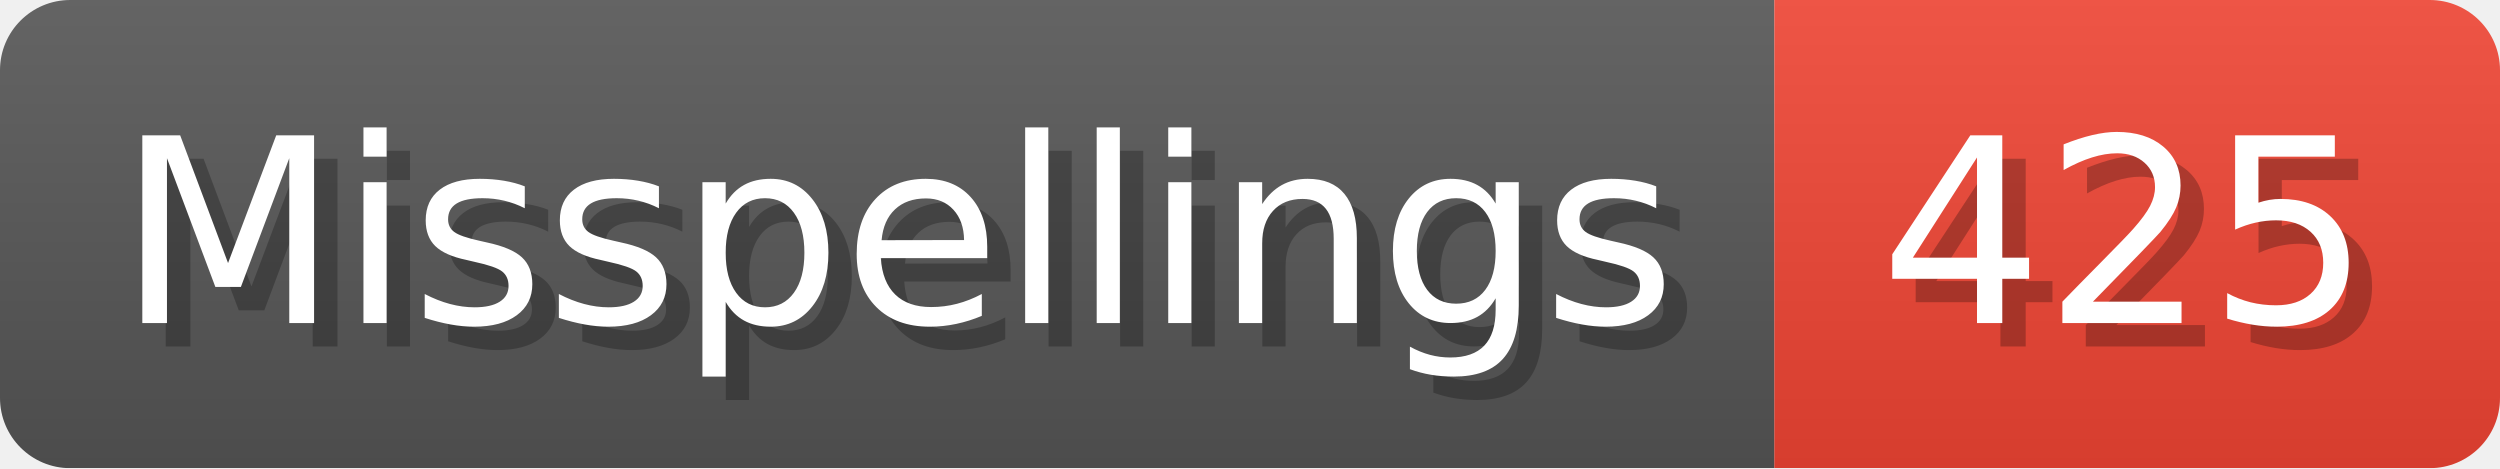
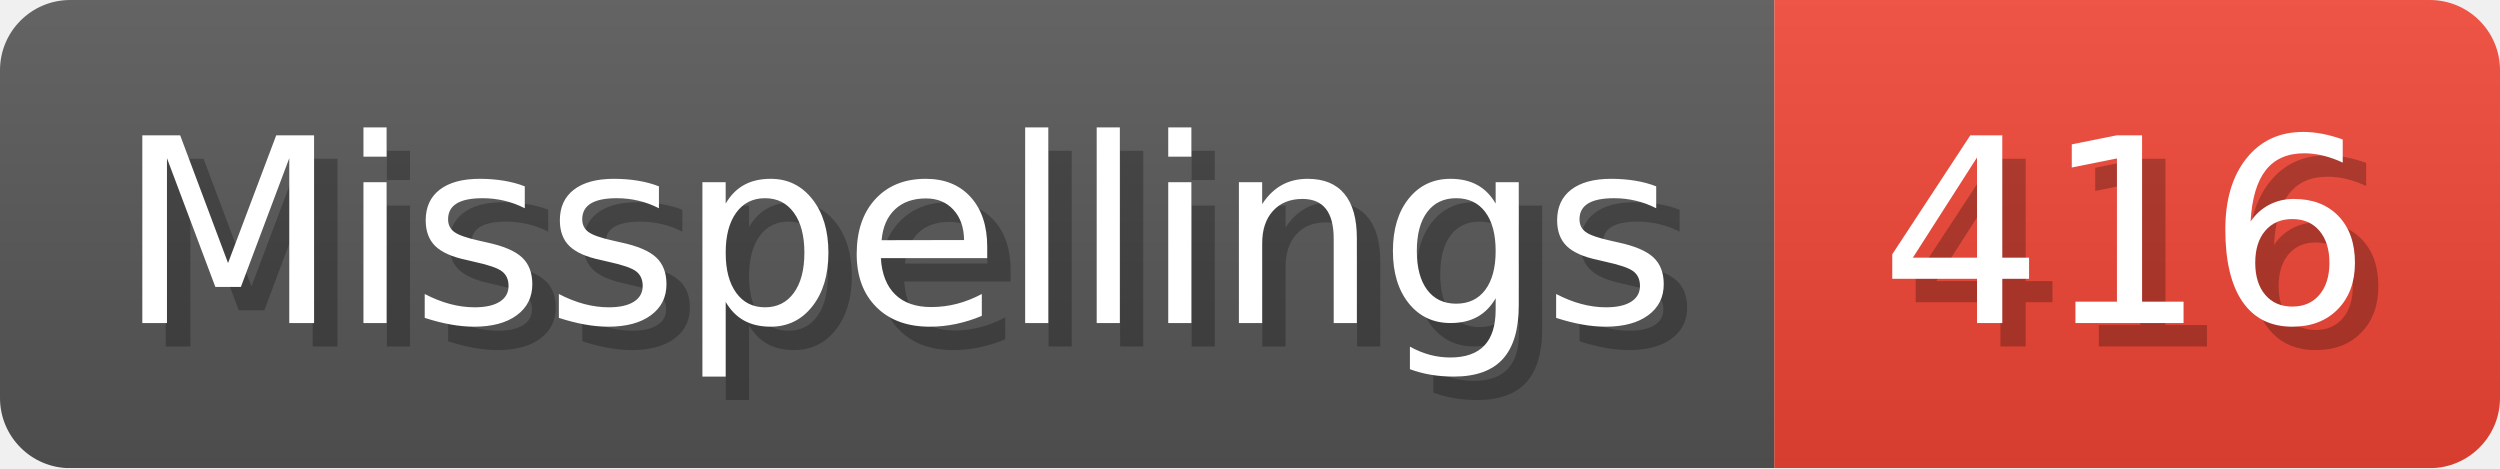
- <svg xmlns="http://www.w3.org/2000/svg" width="106.8" height="20" viewBox="0 0 1068 200" role="img" aria-label="Misspellings: 425">
+ <svg xmlns="http://www.w3.org/2000/svg" width="106.8" height="20" viewBox="0 0 1068 200" role="img" aria-label="Misspellings: 416">
  <linearGradient id="a" x2="0" y2="100%">
    <stop offset="0" stop-opacity=".1" stop-color="#EEE" />
    <stop offset="1" stop-opacity=".1" />
  </linearGradient>
  <mask id="m">
    <rect width="1068" height="200" rx="30" fill="#FFF" />
  </mask>
  <g mask="url(#m)">
    <rect width="758" height="200" fill="#555" />
    <rect width="310" height="200" fill="#E43" x="758" />
    <rect width="1068" height="200" fill="url(#a)" />
  </g>
  <g aria-hidden="true" fill="#fff" text-anchor="start" font-family="Verdana,DejaVu Sans,sans-serif" font-size="110">
    <text x="60" y="148" textLength="658" fill="#000" opacity="0.25">Misspellings</text>
    <text x="50" y="138" textLength="658">Misspellings</text>
-     <text x="813" y="148" textLength="210" fill="#000" opacity="0.25">425</text>
-     <text x="803" y="138" textLength="210">425</text>
+     <text x="813" y="148" textLength="210" fill="#000" opacity="0.25">416</text>
+     <text x="803" y="138" textLength="210">416</text>
  </g>
</svg>
